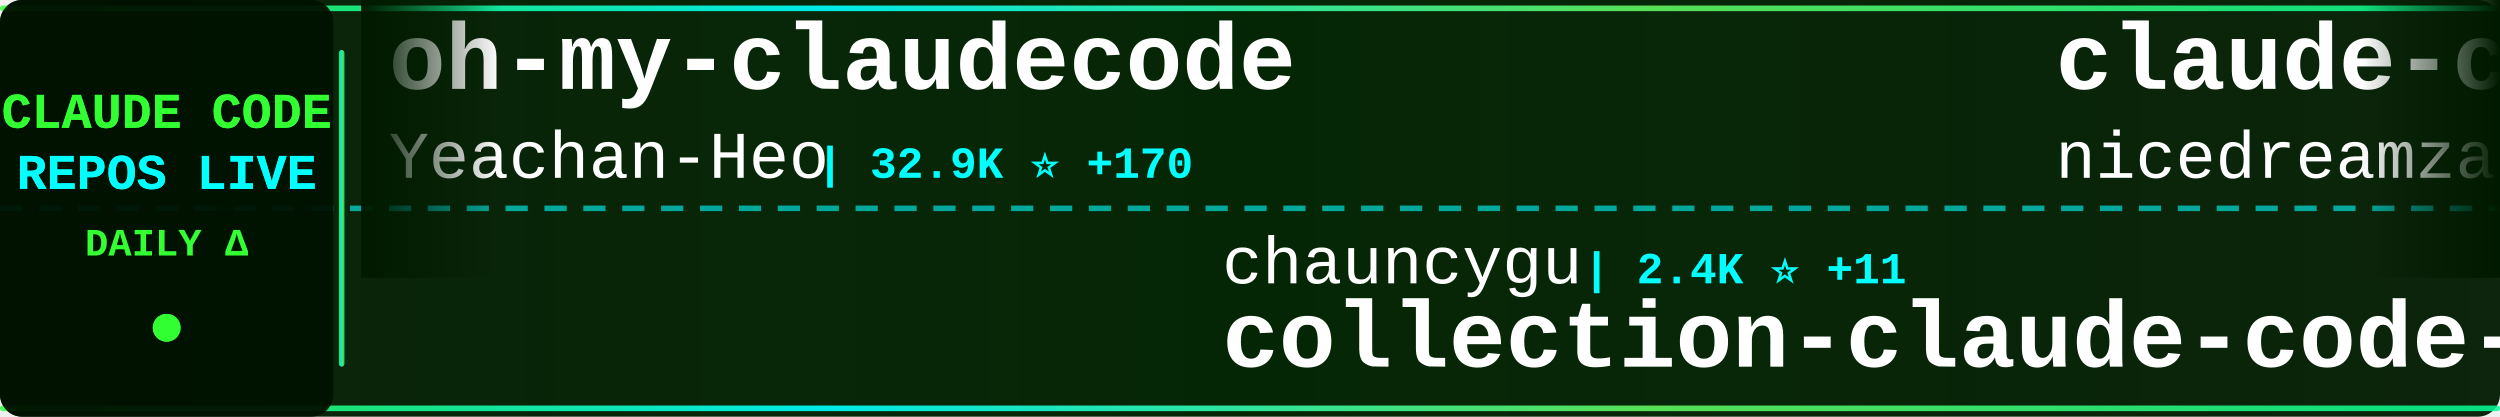
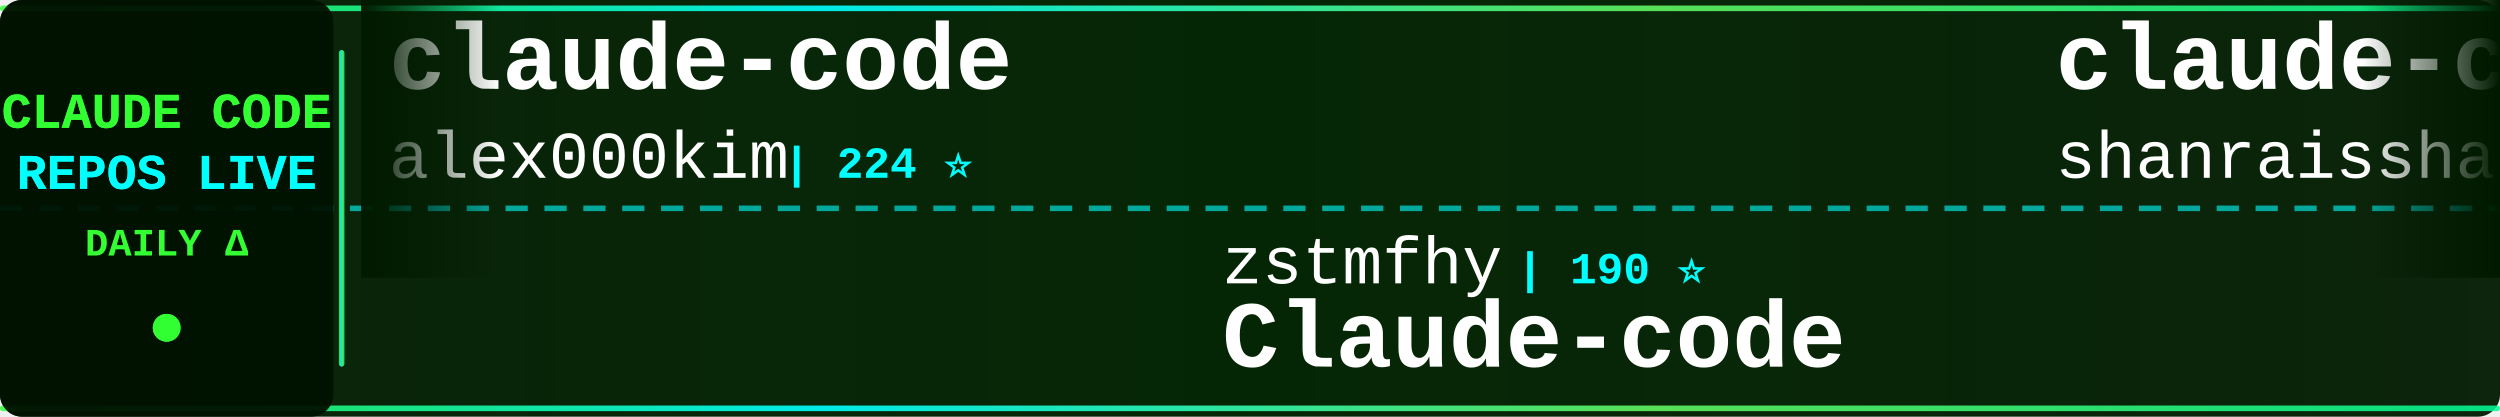
<svg xmlns="http://www.w3.org/2000/svg" width="900" height="150">
  <defs>
    <linearGradient id="tickerBg" x1="0%" y1="0%" x2="100%" y2="0%">
      <stop offset="0%" style="stop-color:#001a00;stop-opacity:0.95" />
      <stop offset="50%" style="stop-color:#002200;stop-opacity:0.98" />
      <stop offset="100%" style="stop-color:#001a00;stop-opacity:0.95" />
    </linearGradient>
    <linearGradient id="borderGrad" x1="0%" y1="0%" x2="100%" y2="0%">
      <stop offset="0%" style="stop-color:#33ff33;stop-opacity:0.85">
        <animate attributeName="stop-opacity" values="0.85;1;0.85" dur="2s" repeatCount="indefinite" />
      </stop>
      <stop offset="33%" style="stop-color:#00ffff;stop-opacity:0.9">
        <animate attributeName="stop-opacity" values="0.9;1;0.9" dur="2.2s" repeatCount="indefinite" />
      </stop>
      <stop offset="66%" style="stop-color:#66ff66;stop-opacity:0.85">
        <animate attributeName="stop-opacity" values="0.85;1;0.85" dur="1.8s" repeatCount="indefinite" />
      </stop>
      <stop offset="100%" style="stop-color:#00ff99;stop-opacity:0.85">
        <animate attributeName="stop-opacity" values="0.85;1;0.85" dur="2s" repeatCount="indefinite" />
      </stop>
    </linearGradient>
    <filter id="textGlow">
      <feGaussianBlur stdDeviation="0.1" result="coloredBlur" />
      <feMerge>
        <feMergeNode in="coloredBlur" />
        <feMergeNode in="SourceGraphic" />
      </feMerge>
    </filter>
    <filter id="metricGlow">
      <feGaussianBlur stdDeviation="0.2" result="coloredBlur" />
      <feMerge>
        <feMergeNode in="coloredBlur" />
        <feMergeNode in="SourceGraphic" />
      </feMerge>
    </filter>
    <linearGradient id="leftFade" x1="0%" y1="0%" x2="100%" y2="0%">
      <stop offset="0%" style="stop-color:#001a00;stop-opacity:1" />
      <stop offset="100%" style="stop-color:#001a00;stop-opacity:0" />
    </linearGradient>
    <linearGradient id="rightFade" x1="0%" y1="0%" x2="100%" y2="0%">
      <stop offset="0%" style="stop-color:#001a00;stop-opacity:0" />
      <stop offset="100%" style="stop-color:#001a00;stop-opacity:1" />
    </linearGradient>
  </defs>
  <rect width="900" height="150" fill="url(#tickerBg)" rx="8" />
  <rect x="0" y="2" width="900" height="2" fill="url(#borderGrad)" rx="1" />
  <rect x="0" y="146" width="900" height="2" fill="url(#borderGrad)" rx="1" />
  <line x1="0" y1="75" x2="900" y2="75" stroke="#00ffff" stroke-width="2" stroke-dasharray="8 6" opacity="0.6" />
  <rect x="0" y="0" width="120" height="150" fill="#001100" opacity="0.95" rx="8" />
  <text x="60" y="46" font-family="'Courier New', monospace" font-size="18" font-weight="bold" fill="#33ff33" text-anchor="middle" filter="url(#textGlow)">
    CLAUDE CODE
  </text>
  <text x="60" y="68" font-family="'Courier New', monospace" font-size="18" font-weight="bold" fill="#00ffff" text-anchor="middle" filter="url(#textGlow)">
    REPOS LIVE
  </text>
  <text x="60" y="92" font-family="'Courier New', monospace" font-size="14" font-weight="bold" fill="#33ff33" text-anchor="middle">
    DAILY Δ
  </text>
  <circle cx="60" cy="118" r="5" fill="#33ff33" filter="url(#metricGlow)">
    <animate attributeName="r" values="4;6;4" dur="1.5s" repeatCount="indefinite" />
    <animate attributeName="opacity" values="0.6;1;0.6" dur="1.5s" repeatCount="indefinite" />
  </circle>
  <rect x="122" y="18" width="2" height="114" fill="url(#borderGrad)" rx="1" />
  <clipPath id="tickerClip">
    <rect x="130" y="0" width="770" height="150" />
  </clipPath>
  <g clip-path="url(#tickerClip)">
    <g id="tickerItems">
      <animateTransform attributeName="transform" attributeType="XML" type="translate" from="0 0" to="-3000 0" dur="54s" repeatCount="indefinite" />
      <g transform="translate(0, 0)">
-         <text x="140" y="32" font-family="'Courier New', monospace" font-size="34" font-weight="bold" fill="#ffffff">oh-my-claudecode</text>
-         <text x="140" y="64" font-family="'Courier New', monospace" font-size="24" font-weight="normal" fill="#ffffff" opacity="1.0">Yeachan-Heo</text>
-         <text x="294" y="64" font-family="'Courier New', monospace" font-size="16" font-weight="bold" fill="#00ffff"> | 32.9K ⭐ +170</text>
+         <text x="140" y="32" font-family="'Courier New', monospace" font-size="34" font-weight="bold" fill="#ffffff">claude-code</text>
+         <text x="140" y="64" font-family="'Courier New', monospace" font-size="24" font-weight="normal" fill="#ffffff" opacity="1.0">alex000kim</text>
+         <text x="282" y="64" font-family="'Courier New', monospace" font-size="16" font-weight="bold" fill="#00ffff"> | 224 ⭐</text>
      </g>
      <g transform="translate(300, 0)">
-         <text x="140" y="102" font-family="'Courier New', monospace" font-size="24" font-weight="normal" fill="#ffffff" opacity="1.0">chauncygu</text>
-         <text x="270" y="102" font-family="'Courier New', monospace" font-size="16" font-weight="bold" fill="#00ffff"> | 2.4K ⭐ +11</text>
-         <text x="140" y="132" font-family="'Courier New', monospace" font-size="34" font-weight="bold" fill="#ffffff">collection-claude-code-s...</text>
+         <text x="140" y="102" font-family="'Courier New', monospace" font-size="24" font-weight="normal" fill="#ffffff" opacity="1.0">zstmfhy</text>
+         <text x="246" y="102" font-family="'Courier New', monospace" font-size="16" font-weight="bold" fill="#00ffff"> | 190 ⭐</text>
+         <text x="140" y="132" font-family="'Courier New', monospace" font-size="34" font-weight="bold" fill="#ffffff">Claude-code</text>
      </g>
      <g transform="translate(600, 0)">
-         <text x="140" y="32" font-family="'Courier New', monospace" font-size="34" font-weight="bold" fill="#ffffff">claude-code-local</text>
-         <text x="140" y="64" font-family="'Courier New', monospace" font-size="24" font-weight="normal" fill="#ffffff" opacity="1.0">nicedreamzapp</text>
-         <text x="318" y="64" font-family="'Courier New', monospace" font-size="16" font-weight="bold" fill="#00ffff"> | 2.5K ⭐ +13</text>
+         <text x="140" y="32" font-family="'Courier New', monospace" font-size="34" font-weight="bold" fill="#ffffff">claude-code-best-practic...</text>
+         <text x="140" y="64" font-family="'Courier New', monospace" font-size="24" font-weight="normal" fill="#ffffff" opacity="1.0">shanraisshan</text>
+         <text x="306" y="64" font-family="'Courier New', monospace" font-size="16" font-weight="bold" fill="#00ffff"> | 51.6K ⭐ +241</text>
      </g>
      <g transform="translate(900, 0)">
-         <text x="140" y="102" font-family="'Courier New', monospace" font-size="24" font-weight="normal" fill="#ffffff" opacity="1.0">Pimzino</text>
-         <text x="246" y="102" font-family="'Courier New', monospace" font-size="16" font-weight="bold" fill="#00ffff"> | 3.7K ⭐ +3</text>
-         <text x="140" y="132" font-family="'Courier New', monospace" font-size="34" font-weight="bold" fill="#ffffff">claude-code-spec-workflo...</text>
+         <text x="140" y="102" font-family="'Courier New', monospace" font-size="24" font-weight="normal" fill="#ffffff" opacity="1.0">1rgs</text>
+         <text x="210" y="102" font-family="'Courier New', monospace" font-size="16" font-weight="bold" fill="#00ffff"> | 3.5K ⭐ +1</text>
+         <text x="140" y="132" font-family="'Courier New', monospace" font-size="34" font-weight="bold" fill="#ffffff">claude-code-proxy</text>
      </g>
      <g transform="translate(1200, 0)">
-         <text x="140" y="32" font-family="'Courier New', monospace" font-size="34" font-weight="bold" fill="#ffffff">andrej-karpathy-skills</text>
-         <text x="140" y="64" font-family="'Courier New', monospace" font-size="24" font-weight="normal" fill="#ffffff" opacity="1.0">forrestchang</text>
-         <text x="306" y="64" font-family="'Courier New', monospace" font-size="16" font-weight="bold" fill="#00ffff"> | 118.5K ⭐ +2.3K</text>
+         <text x="140" y="32" font-family="'Courier New', monospace" font-size="34" font-weight="bold" fill="#ffffff">claude-code</text>
+         <text x="140" y="64" font-family="'Courier New', monospace" font-size="24" font-weight="normal" fill="#ffffff" opacity="1.0">freestylefly</text>
+         <text x="306" y="64" font-family="'Courier New', monospace" font-size="16" font-weight="bold" fill="#00ffff"> | 124 ⭐</text>
      </g>
      <g transform="translate(1500, 0)">
-         <text x="140" y="102" font-family="'Courier New', monospace" font-size="24" font-weight="normal" fill="#ffffff" opacity="1.0">isboyjc</text>
-         <text x="246" y="102" font-family="'Courier New', monospace" font-size="16" font-weight="bold" fill="#00ffff"> | 156 ⭐</text>
-         <text x="140" y="132" font-family="'Courier New', monospace" font-size="34" font-weight="bold" fill="#ffffff">claude-code</text>
+         <text x="140" y="102" font-family="'Courier New', monospace" font-size="24" font-weight="normal" fill="#ffffff" opacity="1.0">Yuyz0112</text>
+         <text x="258" y="102" font-family="'Courier New', monospace" font-size="16" font-weight="bold" fill="#00ffff"> | 2.4K ⭐ +1</text>
+         <text x="140" y="132" font-family="'Courier New', monospace" font-size="34" font-weight="bold" fill="#ffffff">claude-code-reverse</text>
      </g>
      <g transform="translate(1800, 0)">
-         <text x="140" y="32" font-family="'Courier New', monospace" font-size="34" font-weight="bold" fill="#ffffff">claude-code-guide</text>
-         <text x="140" y="64" font-family="'Courier New', monospace" font-size="24" font-weight="normal" fill="#ffffff" opacity="1.0">Cranot</text>
-         <text x="234" y="64" font-family="'Courier New', monospace" font-size="16" font-weight="bold" fill="#00ffff"> | 2.7K ⭐ +42</text>
+         <text x="140" y="32" font-family="'Courier New', monospace" font-size="34" font-weight="bold" fill="#ffffff">claude-code-prompts</text>
+         <text x="140" y="64" font-family="'Courier New', monospace" font-size="24" font-weight="normal" fill="#ffffff" opacity="1.0">repowise-dev</text>
+         <text x="306" y="64" font-family="'Courier New', monospace" font-size="16" font-weight="bold" fill="#00ffff"> | 995 ⭐ +1</text>
      </g>
      <g transform="translate(2100, 0)">
-         <text x="140" y="102" font-family="'Courier New', monospace" font-size="24" font-weight="normal" fill="#ffffff" opacity="1.0">ding113</text>
-         <text x="246" y="102" font-family="'Courier New', monospace" font-size="16" font-weight="bold" fill="#00ffff"> | 2.8K ⭐ +10</text>
-         <text x="140" y="132" font-family="'Courier New', monospace" font-size="34" font-weight="bold" fill="#ffffff">claude-code-hub</text>
+         <text x="140" y="102" font-family="'Courier New', monospace" font-size="24" font-weight="normal" fill="#ffffff" opacity="1.0">slopus</text>
+         <text x="234" y="102" font-family="'Courier New', monospace" font-size="16" font-weight="bold" fill="#00ffff"> | 20.3K ⭐ +84</text>
+         <text x="140" y="132" font-family="'Courier New', monospace" font-size="34" font-weight="bold" fill="#ffffff">happy</text>
      </g>
      <g transform="translate(2400, 0)">
-         <text x="140" y="32" font-family="'Courier New', monospace" font-size="34" font-weight="bold" fill="#ffffff">Auto-claude-code-researc...</text>
-         <text x="140" y="64" font-family="'Courier New', monospace" font-size="24" font-weight="normal" fill="#ffffff" opacity="1.0">wanshuiyin</text>
-         <text x="282" y="64" font-family="'Courier New', monospace" font-size="16" font-weight="bold" fill="#00ffff"> | 8.3K ⭐ +182</text>
+         <text x="140" y="32" font-family="'Courier New', monospace" font-size="34" font-weight="bold" fill="#ffffff">Claude-Code-Source-Study</text>
+         <text x="140" y="64" font-family="'Courier New', monospace" font-size="24" font-weight="normal" fill="#ffffff" opacity="1.0">luyao618</text>
+         <text x="258" y="64" font-family="'Courier New', monospace" font-size="16" font-weight="bold" fill="#00ffff"> | 1.3K ⭐ +10</text>
      </g>
      <g transform="translate(2700, 0)">
-         <text x="140" y="102" font-family="'Courier New', monospace" font-size="24" font-weight="normal" fill="#ffffff" opacity="1.0">fuergaosi233</text>
-         <text x="306" y="102" font-family="'Courier New', monospace" font-size="16" font-weight="bold" fill="#00ffff"> | 2.6K ⭐ +9</text>
-         <text x="140" y="132" font-family="'Courier New', monospace" font-size="34" font-weight="bold" fill="#ffffff">claude-code-proxy</text>
+         <text x="140" y="102" font-family="'Courier New', monospace" font-size="24" font-weight="normal" fill="#ffffff" opacity="1.0">lintsinghua</text>
+         <text x="294" y="102" font-family="'Courier New', monospace" font-size="16" font-weight="bold" fill="#00ffff"> | 3.1K ⭐ +21</text>
+         <text x="140" y="132" font-family="'Courier New', monospace" font-size="34" font-weight="bold" fill="#ffffff">claude-code-book</text>
      </g>
      <g transform="translate(3000, 0)">
-         <text x="140" y="32" font-family="'Courier New', monospace" font-size="34" font-weight="bold" fill="#ffffff">oh-my-claudecode</text>
-         <text x="140" y="64" font-family="'Courier New', monospace" font-size="24" font-weight="normal" fill="#ffffff" opacity="1.0">Yeachan-Heo</text>
-         <text x="294" y="64" font-family="'Courier New', monospace" font-size="16" font-weight="bold" fill="#00ffff"> | 32.9K ⭐ +170</text>
+         <text x="140" y="32" font-family="'Courier New', monospace" font-size="34" font-weight="bold" fill="#ffffff">claude-code</text>
+         <text x="140" y="64" font-family="'Courier New', monospace" font-size="24" font-weight="normal" fill="#ffffff" opacity="1.0">alex000kim</text>
+         <text x="282" y="64" font-family="'Courier New', monospace" font-size="16" font-weight="bold" fill="#00ffff"> | 224 ⭐</text>
      </g>
      <g transform="translate(3300, 0)">
-         <text x="140" y="102" font-family="'Courier New', monospace" font-size="24" font-weight="normal" fill="#ffffff" opacity="1.0">chauncygu</text>
-         <text x="270" y="102" font-family="'Courier New', monospace" font-size="16" font-weight="bold" fill="#00ffff"> | 2.4K ⭐ +11</text>
-         <text x="140" y="132" font-family="'Courier New', monospace" font-size="34" font-weight="bold" fill="#ffffff">collection-claude-code-s...</text>
+         <text x="140" y="102" font-family="'Courier New', monospace" font-size="24" font-weight="normal" fill="#ffffff" opacity="1.0">zstmfhy</text>
+         <text x="246" y="102" font-family="'Courier New', monospace" font-size="16" font-weight="bold" fill="#00ffff"> | 190 ⭐</text>
+         <text x="140" y="132" font-family="'Courier New', monospace" font-size="34" font-weight="bold" fill="#ffffff">Claude-code</text>
      </g>
      <g transform="translate(3600, 0)">
-         <text x="140" y="32" font-family="'Courier New', monospace" font-size="34" font-weight="bold" fill="#ffffff">claude-code-local</text>
-         <text x="140" y="64" font-family="'Courier New', monospace" font-size="24" font-weight="normal" fill="#ffffff" opacity="1.0">nicedreamzapp</text>
-         <text x="318" y="64" font-family="'Courier New', monospace" font-size="16" font-weight="bold" fill="#00ffff"> | 2.5K ⭐ +13</text>
+         <text x="140" y="32" font-family="'Courier New', monospace" font-size="34" font-weight="bold" fill="#ffffff">claude-code-best-practic...</text>
+         <text x="140" y="64" font-family="'Courier New', monospace" font-size="24" font-weight="normal" fill="#ffffff" opacity="1.0">shanraisshan</text>
+         <text x="306" y="64" font-family="'Courier New', monospace" font-size="16" font-weight="bold" fill="#00ffff"> | 51.6K ⭐ +241</text>
      </g>
      <g transform="translate(3900, 0)">
-         <text x="140" y="102" font-family="'Courier New', monospace" font-size="24" font-weight="normal" fill="#ffffff" opacity="1.0">Pimzino</text>
-         <text x="246" y="102" font-family="'Courier New', monospace" font-size="16" font-weight="bold" fill="#00ffff"> | 3.7K ⭐ +3</text>
-         <text x="140" y="132" font-family="'Courier New', monospace" font-size="34" font-weight="bold" fill="#ffffff">claude-code-spec-workflo...</text>
+         <text x="140" y="102" font-family="'Courier New', monospace" font-size="24" font-weight="normal" fill="#ffffff" opacity="1.0">1rgs</text>
+         <text x="210" y="102" font-family="'Courier New', monospace" font-size="16" font-weight="bold" fill="#00ffff"> | 3.5K ⭐ +1</text>
+         <text x="140" y="132" font-family="'Courier New', monospace" font-size="34" font-weight="bold" fill="#ffffff">claude-code-proxy</text>
      </g>
    </g>
  </g>
  <rect x="130" y="0" width="50" height="100" fill="url(#leftFade)" />
  <rect x="850" y="0" width="50" height="100" fill="url(#rightFade)" />
</svg>
